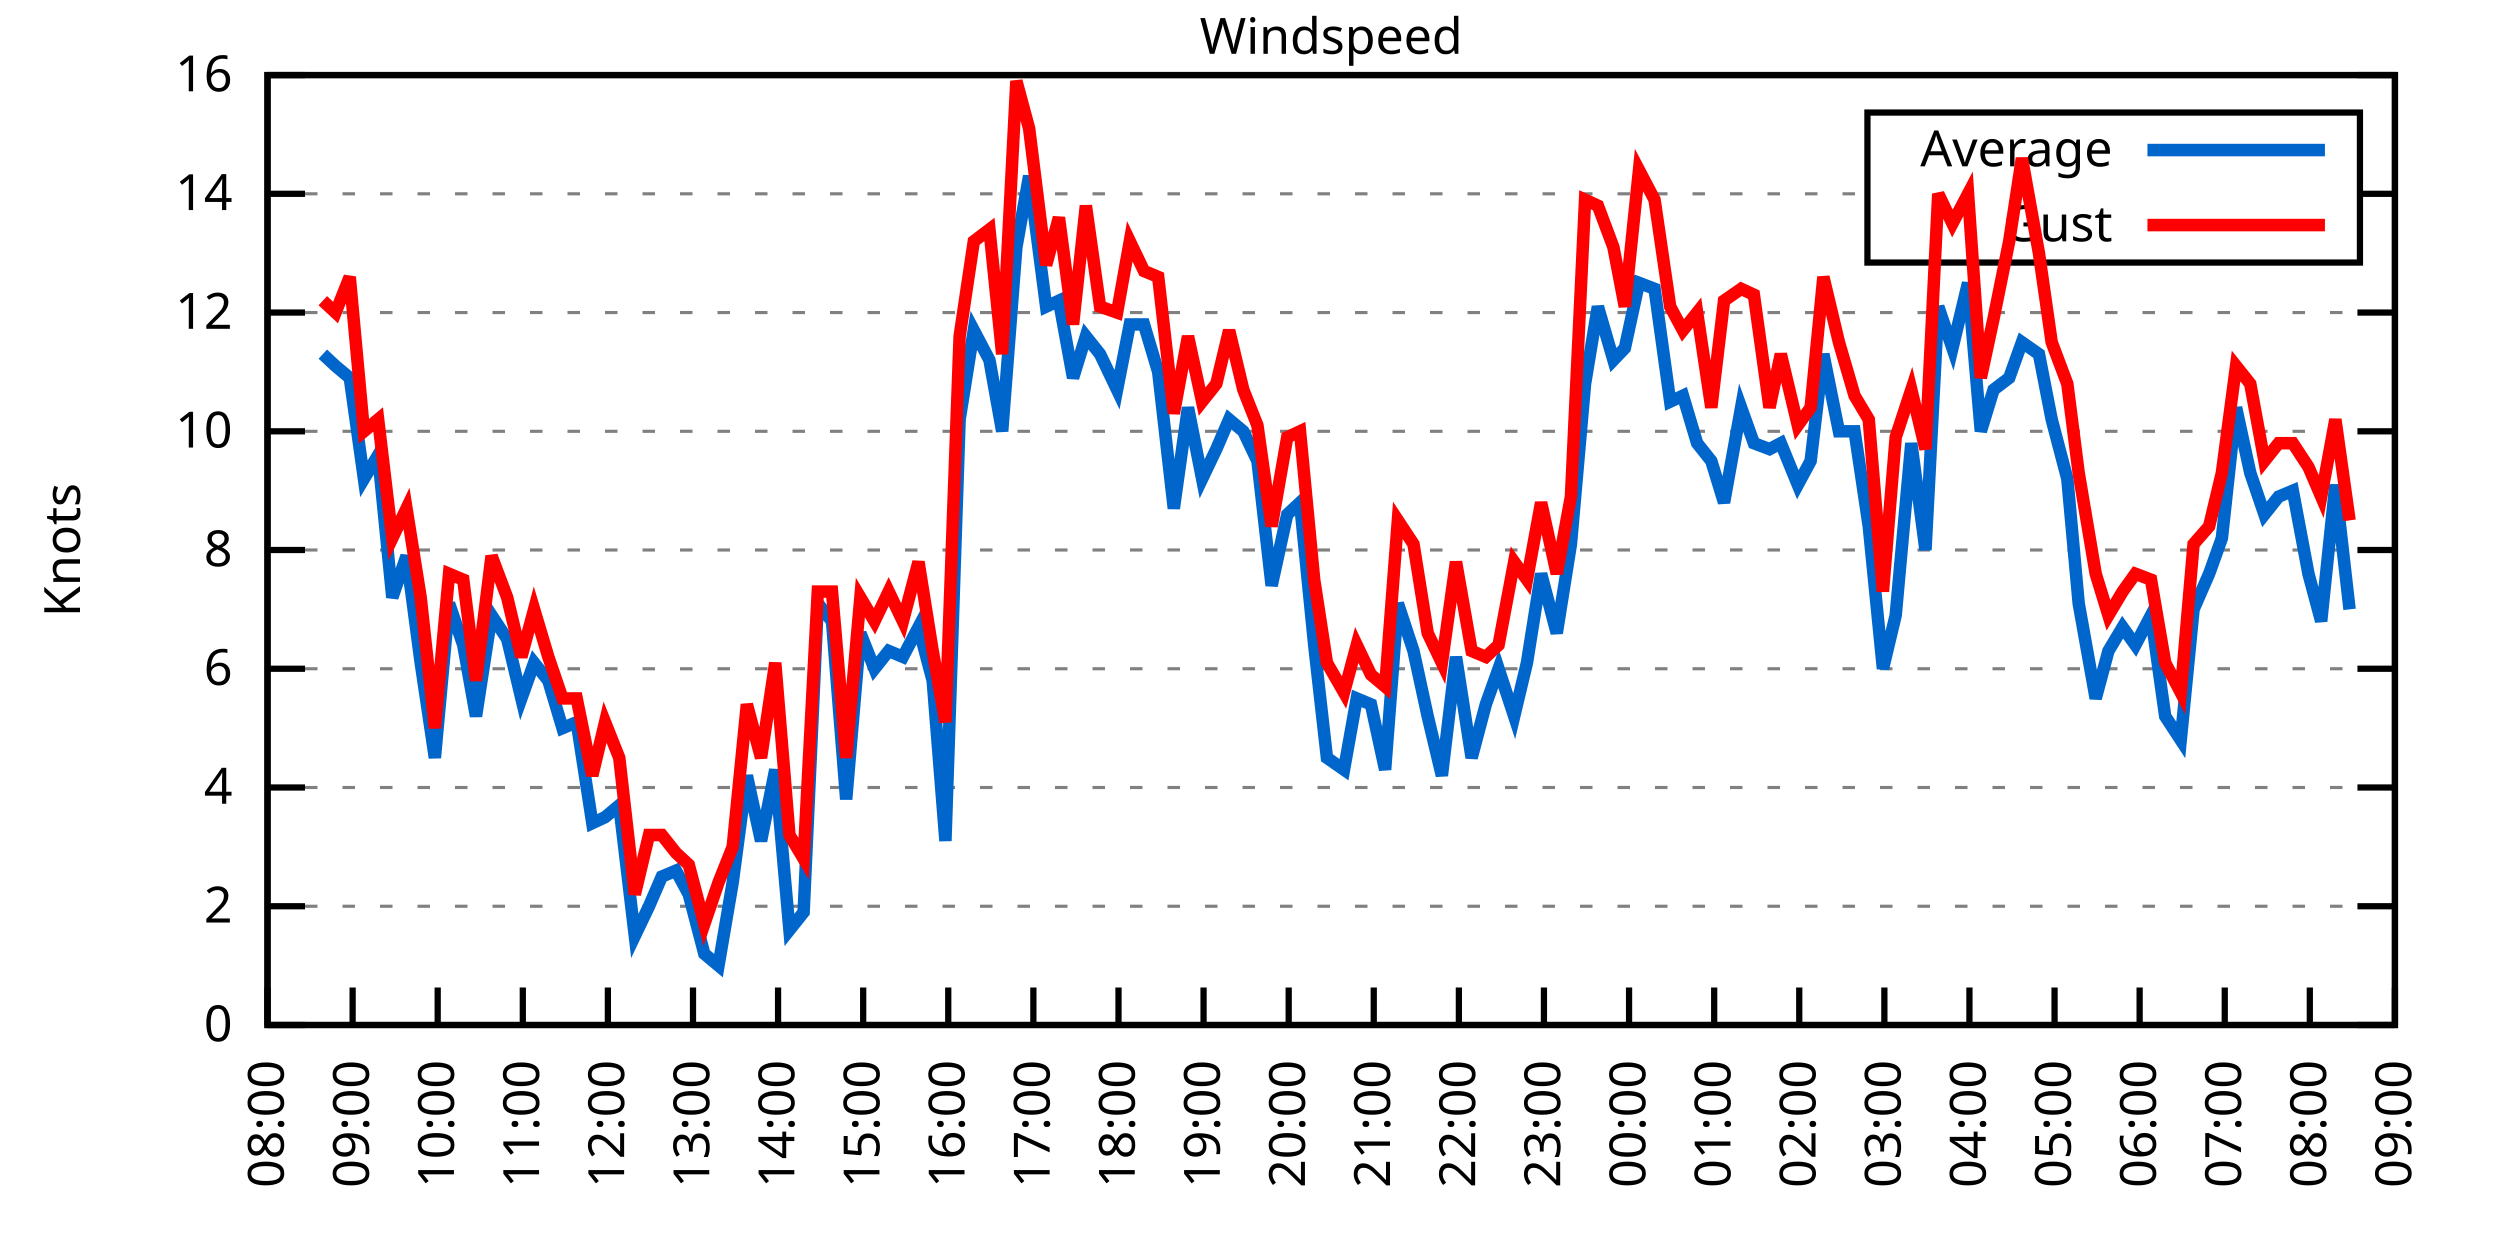
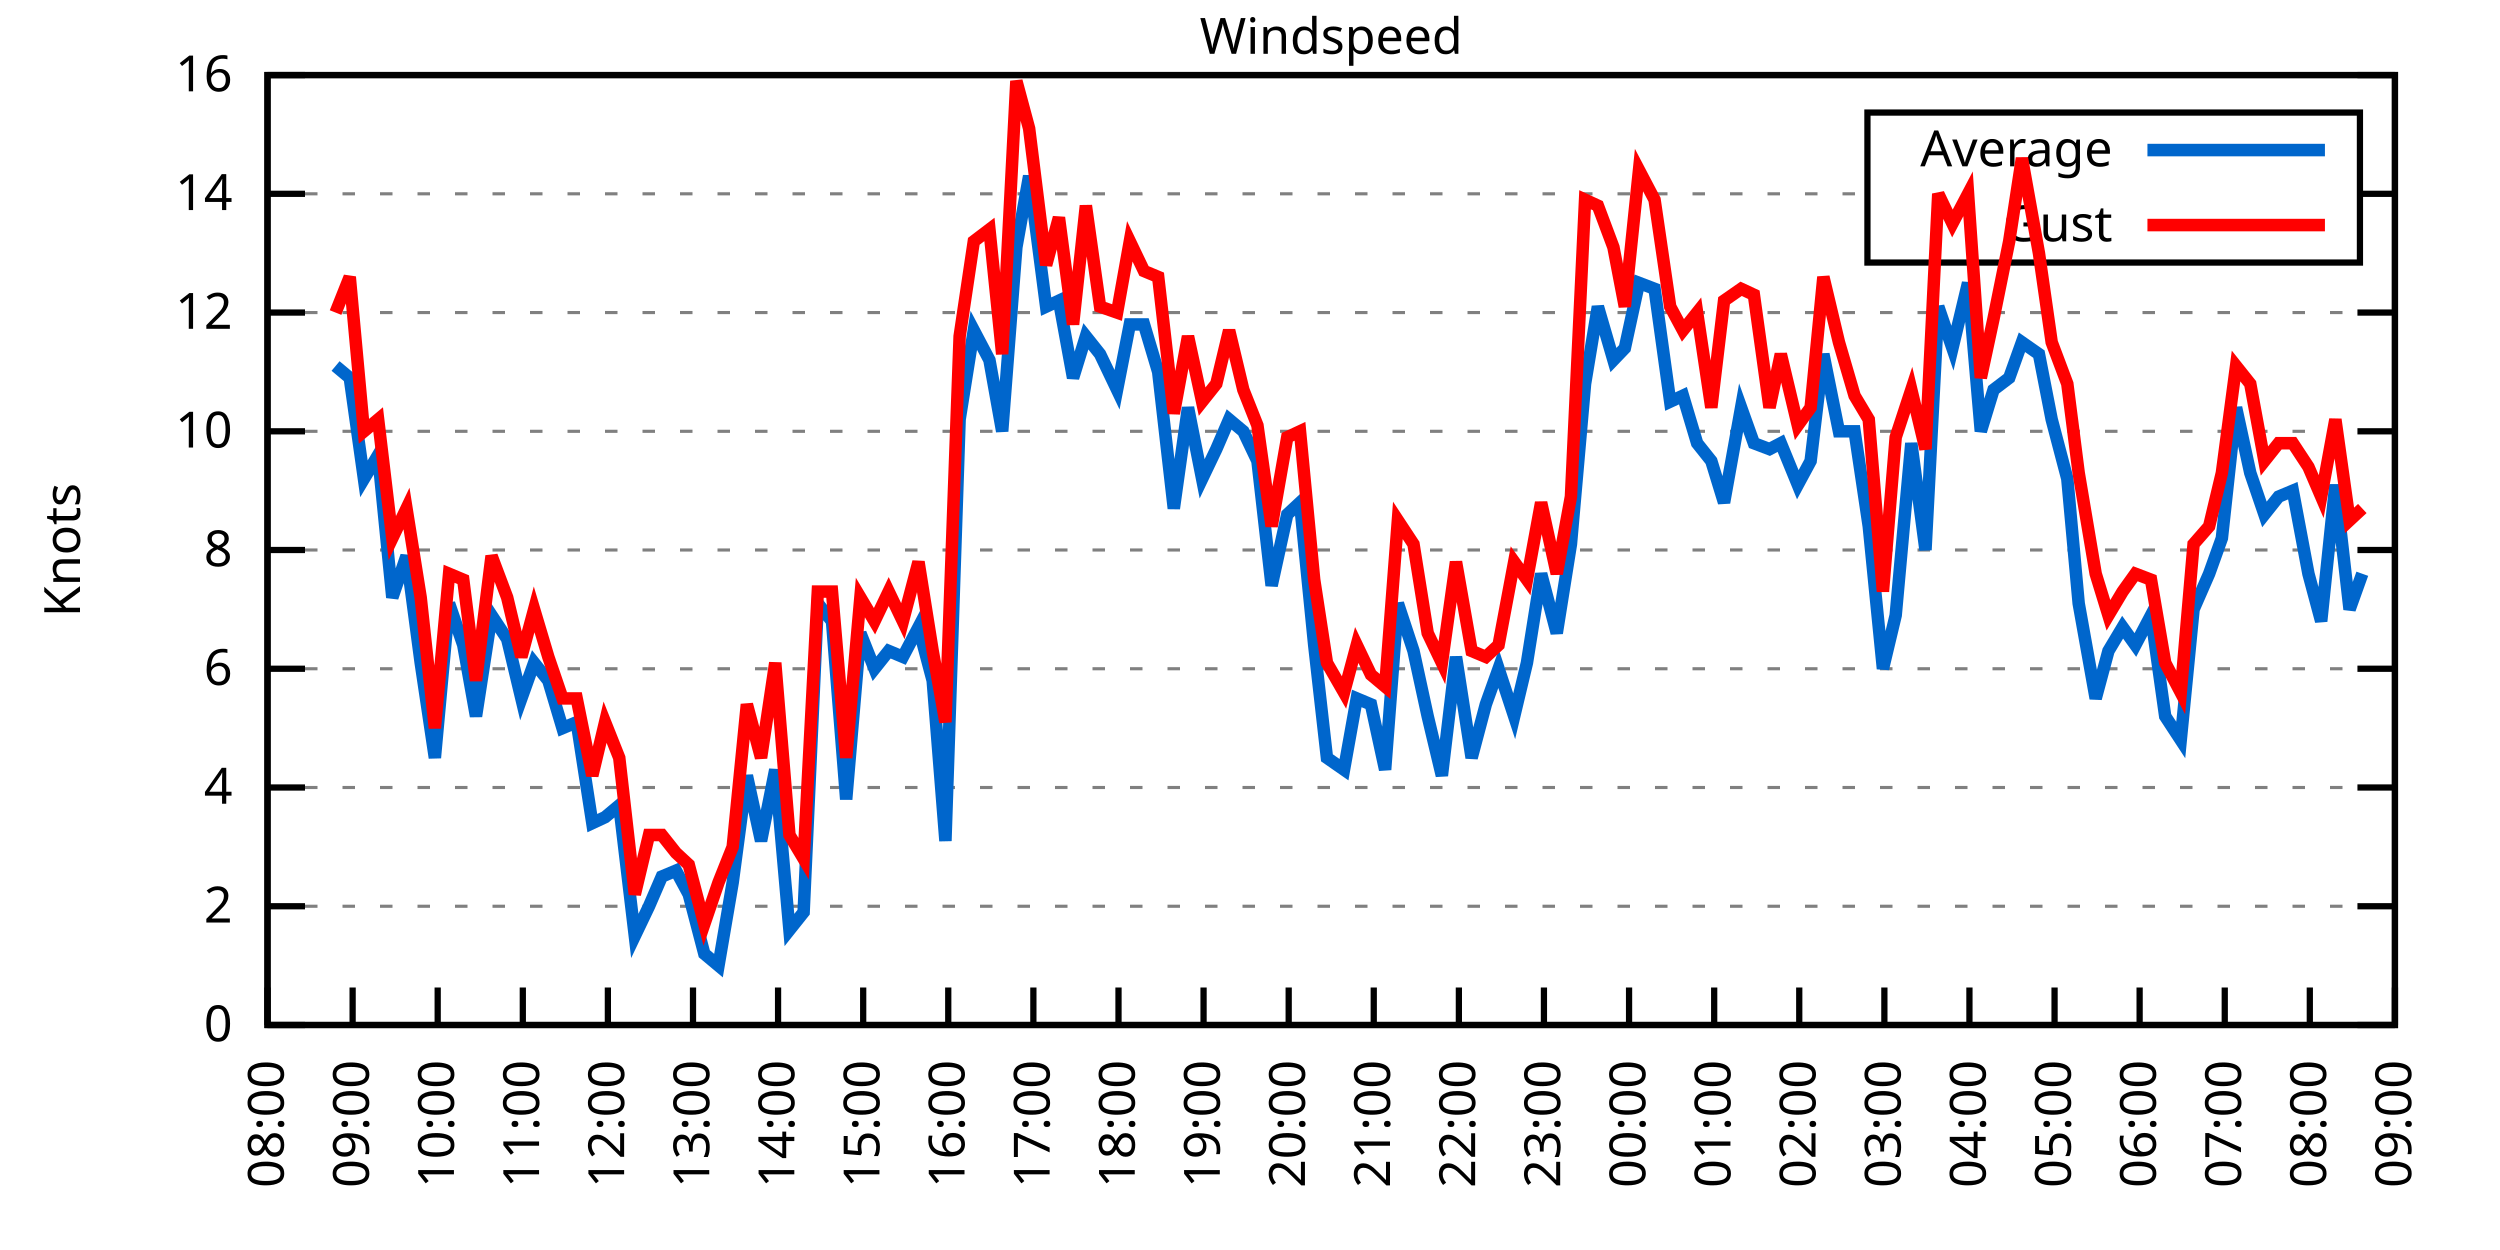
<svg xmlns="http://www.w3.org/2000/svg" xmlns:xlink="http://www.w3.org/1999/xlink" width="400" height="200" viewBox="0 0 400 200">
  <g id="gnuplot_canvas">
    <rect x="0" y="0" width="400" height="200" fill="none" />
    <defs>
      <circle id="gpDot" r="0.5" stroke-width="0.5" stroke="currentColor" />
      <path id="gpPt0" stroke-width="0.333" stroke="currentColor" d="M-1,0 h2 M0,-1 v2" />
      <path id="gpPt1" stroke-width="0.333" stroke="currentColor" d="M-1,-1 L1,1 M1,-1 L-1,1" />
      <path id="gpPt2" stroke-width="0.333" stroke="currentColor" d="M-1,0 L1,0 M0,-1 L0,1 M-1,-1 L1,1 M-1,1 L1,-1" />
      <rect id="gpPt3" stroke-width="0.333" stroke="currentColor" x="-1" y="-1" width="2" height="2" />
      <rect id="gpPt4" stroke-width="0.333" stroke="currentColor" fill="currentColor" x="-1" y="-1" width="2" height="2" />
      <circle id="gpPt5" stroke-width="0.333" stroke="currentColor" cx="0" cy="0" r="1" />
      <use xlink:href="#gpPt5" id="gpPt6" fill="currentColor" stroke="none" />
      <path id="gpPt7" stroke-width="0.333" stroke="currentColor" d="M0,-1.33 L-1.33,0.67 L1.33,0.67 z" />
      <use xlink:href="#gpPt7" id="gpPt8" fill="currentColor" stroke="none" />
      <use xlink:href="#gpPt7" id="gpPt9" stroke="currentColor" transform="rotate(180)" />
      <use xlink:href="#gpPt9" id="gpPt10" fill="currentColor" stroke="none" />
      <use xlink:href="#gpPt3" id="gpPt11" stroke="currentColor" transform="rotate(45)" />
      <use xlink:href="#gpPt11" id="gpPt12" fill="currentColor" stroke="none" />
      <path id="gpPt13" stroke-width="0.333" stroke="currentColor" d="M0,1.330 L1.265,0.411 L0.782,-1.067 L-0.782,-1.076 L-1.265,0.411 z" />
      <use xlink:href="#gpPt13" id="gpPt14" fill="currentColor" stroke="none" />
      <filter id="textbox" filterUnits="objectBoundingBox" x="0" y="0" height="1" width="1">
        <feFlood flood-color="white" flood-opacity="1" result="bgnd" />
        <feComposite in="SourceGraphic" in2="bgnd" operator="atop" />
      </filter>
      <filter id="greybox" filterUnits="objectBoundingBox" x="0" y="0" height="1" width="1">
        <feFlood flood-color="lightgrey" flood-opacity="1" result="grey" />
        <feComposite in="SourceGraphic" in2="grey" operator="atop" />
      </filter>
    </defs>
    <g fill="none" color="white" stroke="currentColor" stroke-width="1.00" stroke-linecap="butt" stroke-linejoin="miter">
</g>
    <g fill="none" color="black" stroke="currentColor" stroke-width="1.00" stroke-linecap="butt" stroke-linejoin="miter">
      <g stroke="none" shape-rendering="crispEdges">
        <polygon fill="rgb(255, 255, 255)" points="42.80,164.00 383.18,164.00 383.18,12.02 42.80,12.02 " />
      </g>
    </g>
    <g fill="none" color="black" stroke="currentColor" stroke-width="1.00" stroke-linecap="butt" stroke-linejoin="miter">
</g>
    <g fill="none" color="black" stroke="black" stroke-width="0.50" stroke-linecap="butt" stroke-linejoin="miter">
</g>
    <g fill="none" color="gray" stroke="currentColor" stroke-width="0.50" stroke-linecap="butt" stroke-linejoin="miter">
      <path stroke="gray" stroke-dasharray="2,4" class="gridline" d="M42.80,164.00 L383.19,164.00  " />
    </g>
    <g fill="none" color="gray" stroke="gray" stroke-width="1.00" stroke-linecap="butt" stroke-linejoin="miter">
</g>
    <g fill="none" color="black" stroke="currentColor" stroke-width="1.00" stroke-linecap="butt" stroke-linejoin="miter">
      <path stroke="black" d="M42.80,164.00 L48.80,164.00 M383.19,164.00 L377.19,164.00  " />
      <g transform="translate(37.20,166.60)" stroke="none" fill="black" font-family="Sans" font-size="8.00" text-anchor="end">
        <text>
          <tspan font-family="Sans"> 0</tspan>
        </text>
      </g>
    </g>
    <g fill="none" color="black" stroke="currentColor" stroke-width="1.00" stroke-linecap="butt" stroke-linejoin="miter">
</g>
    <g fill="none" color="black" stroke="black" stroke-width="0.50" stroke-linecap="butt" stroke-linejoin="miter">
</g>
    <g fill="none" color="gray" stroke="currentColor" stroke-width="0.50" stroke-linecap="butt" stroke-linejoin="miter">
      <path stroke="gray" stroke-dasharray="2,4" class="gridline" d="M42.80,145.00 L383.19,145.00  " />
    </g>
    <g fill="none" color="gray" stroke="gray" stroke-width="1.00" stroke-linecap="butt" stroke-linejoin="miter">
</g>
    <g fill="none" color="black" stroke="currentColor" stroke-width="1.00" stroke-linecap="butt" stroke-linejoin="miter">
      <path stroke="black" d="M42.80,145.00 L48.80,145.00 M383.19,145.00 L377.19,145.00  " />
      <g transform="translate(37.20,147.60)" stroke="none" fill="black" font-family="Sans" font-size="8.00" text-anchor="end">
        <text>
          <tspan font-family="Sans"> 2</tspan>
        </text>
      </g>
    </g>
    <g fill="none" color="black" stroke="currentColor" stroke-width="1.00" stroke-linecap="butt" stroke-linejoin="miter">
</g>
    <g fill="none" color="black" stroke="black" stroke-width="0.50" stroke-linecap="butt" stroke-linejoin="miter">
</g>
    <g fill="none" color="gray" stroke="currentColor" stroke-width="0.50" stroke-linecap="butt" stroke-linejoin="miter">
      <path stroke="gray" stroke-dasharray="2,4" class="gridline" d="M42.80,126.00 L383.19,126.00  " />
    </g>
    <g fill="none" color="gray" stroke="gray" stroke-width="1.00" stroke-linecap="butt" stroke-linejoin="miter">
</g>
    <g fill="none" color="black" stroke="currentColor" stroke-width="1.00" stroke-linecap="butt" stroke-linejoin="miter">
      <path stroke="black" d="M42.80,126.00 L48.80,126.00 M383.19,126.00 L377.19,126.00  " />
      <g transform="translate(37.20,128.60)" stroke="none" fill="black" font-family="Sans" font-size="8.00" text-anchor="end">
        <text>
          <tspan font-family="Sans"> 4</tspan>
        </text>
      </g>
    </g>
    <g fill="none" color="black" stroke="currentColor" stroke-width="1.00" stroke-linecap="butt" stroke-linejoin="miter">
</g>
    <g fill="none" color="black" stroke="black" stroke-width="0.50" stroke-linecap="butt" stroke-linejoin="miter">
</g>
    <g fill="none" color="gray" stroke="currentColor" stroke-width="0.50" stroke-linecap="butt" stroke-linejoin="miter">
      <path stroke="gray" stroke-dasharray="2,4" class="gridline" d="M42.80,107.00 L383.19,107.00  " />
    </g>
    <g fill="none" color="gray" stroke="gray" stroke-width="1.00" stroke-linecap="butt" stroke-linejoin="miter">
</g>
    <g fill="none" color="black" stroke="currentColor" stroke-width="1.00" stroke-linecap="butt" stroke-linejoin="miter">
      <path stroke="black" d="M42.80,107.00 L48.80,107.00 M383.19,107.00 L377.19,107.00  " />
      <g transform="translate(37.20,109.60)" stroke="none" fill="black" font-family="Sans" font-size="8.00" text-anchor="end">
        <text>
          <tspan font-family="Sans"> 6</tspan>
        </text>
      </g>
    </g>
    <g fill="none" color="black" stroke="currentColor" stroke-width="1.00" stroke-linecap="butt" stroke-linejoin="miter">
</g>
    <g fill="none" color="black" stroke="black" stroke-width="0.50" stroke-linecap="butt" stroke-linejoin="miter">
</g>
    <g fill="none" color="gray" stroke="currentColor" stroke-width="0.50" stroke-linecap="butt" stroke-linejoin="miter">
      <path stroke="gray" stroke-dasharray="2,4" class="gridline" d="M42.80,88.00 L383.19,88.00  " />
    </g>
    <g fill="none" color="gray" stroke="gray" stroke-width="1.00" stroke-linecap="butt" stroke-linejoin="miter">
</g>
    <g fill="none" color="black" stroke="currentColor" stroke-width="1.00" stroke-linecap="butt" stroke-linejoin="miter">
      <path stroke="black" d="M42.80,88.00 L48.80,88.00 M383.19,88.00 L377.19,88.00  " />
      <g transform="translate(37.20,90.60)" stroke="none" fill="black" font-family="Sans" font-size="8.00" text-anchor="end">
        <text>
          <tspan font-family="Sans"> 8</tspan>
        </text>
      </g>
    </g>
    <g fill="none" color="black" stroke="currentColor" stroke-width="1.00" stroke-linecap="butt" stroke-linejoin="miter">
</g>
    <g fill="none" color="black" stroke="black" stroke-width="0.50" stroke-linecap="butt" stroke-linejoin="miter">
</g>
    <g fill="none" color="gray" stroke="currentColor" stroke-width="0.50" stroke-linecap="butt" stroke-linejoin="miter">
      <path stroke="gray" stroke-dasharray="2,4" class="gridline" d="M42.80,69.01 L383.19,69.01  " />
    </g>
    <g fill="none" color="gray" stroke="gray" stroke-width="1.00" stroke-linecap="butt" stroke-linejoin="miter">
</g>
    <g fill="none" color="black" stroke="currentColor" stroke-width="1.00" stroke-linecap="butt" stroke-linejoin="miter">
      <path stroke="black" d="M42.80,69.01 L48.80,69.01 M383.19,69.01 L377.19,69.01  " />
      <g transform="translate(37.20,71.61)" stroke="none" fill="black" font-family="Sans" font-size="8.00" text-anchor="end">
        <text>
          <tspan font-family="Sans"> 10</tspan>
        </text>
      </g>
    </g>
    <g fill="none" color="black" stroke="currentColor" stroke-width="1.00" stroke-linecap="butt" stroke-linejoin="miter">
</g>
    <g fill="none" color="black" stroke="black" stroke-width="0.50" stroke-linecap="butt" stroke-linejoin="miter">
</g>
    <g fill="none" color="gray" stroke="currentColor" stroke-width="0.50" stroke-linecap="butt" stroke-linejoin="miter">
      <path stroke="gray" stroke-dasharray="2,4" class="gridline" d="M42.80,50.01 L383.19,50.01  " />
    </g>
    <g fill="none" color="gray" stroke="gray" stroke-width="1.00" stroke-linecap="butt" stroke-linejoin="miter">
</g>
    <g fill="none" color="black" stroke="currentColor" stroke-width="1.00" stroke-linecap="butt" stroke-linejoin="miter">
      <path stroke="black" d="M42.80,50.01 L48.80,50.01 M383.19,50.01 L377.19,50.01  " />
      <g transform="translate(37.20,52.61)" stroke="none" fill="black" font-family="Sans" font-size="8.00" text-anchor="end">
        <text>
          <tspan font-family="Sans"> 12</tspan>
        </text>
      </g>
    </g>
    <g fill="none" color="black" stroke="currentColor" stroke-width="1.00" stroke-linecap="butt" stroke-linejoin="miter">
</g>
    <g fill="none" color="black" stroke="black" stroke-width="0.50" stroke-linecap="butt" stroke-linejoin="miter">
</g>
    <g fill="none" color="gray" stroke="currentColor" stroke-width="0.50" stroke-linecap="butt" stroke-linejoin="miter">
      <path stroke="gray" stroke-dasharray="2,4" class="gridline" d="M42.80,31.01 L298.79,31.01 M377.59,31.01 L383.19,31.01  " />
    </g>
    <g fill="none" color="gray" stroke="gray" stroke-width="1.00" stroke-linecap="butt" stroke-linejoin="miter">
</g>
    <g fill="none" color="black" stroke="currentColor" stroke-width="1.00" stroke-linecap="butt" stroke-linejoin="miter">
      <path stroke="black" d="M42.80,31.01 L48.80,31.01 M383.19,31.01 L377.19,31.01  " />
      <g transform="translate(37.20,33.61)" stroke="none" fill="black" font-family="Sans" font-size="8.00" text-anchor="end">
        <text>
          <tspan font-family="Sans"> 14</tspan>
        </text>
      </g>
    </g>
    <g fill="none" color="black" stroke="currentColor" stroke-width="1.00" stroke-linecap="butt" stroke-linejoin="miter">
</g>
    <g fill="none" color="black" stroke="black" stroke-width="0.50" stroke-linecap="butt" stroke-linejoin="miter">
</g>
    <g fill="none" color="gray" stroke="currentColor" stroke-width="0.50" stroke-linecap="butt" stroke-linejoin="miter">
      <path stroke="gray" stroke-dasharray="2,4" class="gridline" d="M42.80,12.01 L383.19,12.01  " />
    </g>
    <g fill="none" color="gray" stroke="gray" stroke-width="1.00" stroke-linecap="butt" stroke-linejoin="miter">
</g>
    <g fill="none" color="black" stroke="currentColor" stroke-width="1.00" stroke-linecap="butt" stroke-linejoin="miter">
      <path stroke="black" d="M42.80,12.01 L48.80,12.01 M383.19,12.01 L377.19,12.01  " />
      <g transform="translate(37.20,14.61)" stroke="none" fill="black" font-family="Sans" font-size="8.00" text-anchor="end">
        <text>
          <tspan font-family="Sans"> 16</tspan>
        </text>
      </g>
    </g>
    <g fill="none" color="black" stroke="currentColor" stroke-width="1.00" stroke-linecap="butt" stroke-linejoin="miter">
      <path stroke="black" d="M42.80,164.00 L42.80,158.00  " />
      <g transform="translate(45.40,169.60) rotate(270.00)" stroke="none" fill="black" font-family="Sans" font-size="8.00" text-anchor="end">
        <text>
          <tspan font-family="Sans">08:00</tspan>
        </text>
      </g>
    </g>
    <g fill="none" color="black" stroke="currentColor" stroke-width="1.00" stroke-linecap="butt" stroke-linejoin="miter">
      <path stroke="black" d="M56.42,164.00 L56.42,158.00  " />
      <g transform="translate(59.02,169.60) rotate(270.00)" stroke="none" fill="black" font-family="Sans" font-size="8.00" text-anchor="end">
        <text>
          <tspan font-family="Sans">09:00</tspan>
        </text>
      </g>
    </g>
    <g fill="none" color="black" stroke="currentColor" stroke-width="1.00" stroke-linecap="butt" stroke-linejoin="miter">
      <path stroke="black" d="M70.03,164.00 L70.03,158.00  " />
      <g transform="translate(72.63,169.60) rotate(270.00)" stroke="none" fill="black" font-family="Sans" font-size="8.00" text-anchor="end">
        <text>
          <tspan font-family="Sans">10:00</tspan>
        </text>
      </g>
    </g>
    <g fill="none" color="black" stroke="currentColor" stroke-width="1.00" stroke-linecap="butt" stroke-linejoin="miter">
      <path stroke="black" d="M83.65,164.00 L83.65,158.00  " />
      <g transform="translate(86.25,169.60) rotate(270.00)" stroke="none" fill="black" font-family="Sans" font-size="8.00" text-anchor="end">
        <text>
          <tspan font-family="Sans">11:00</tspan>
        </text>
      </g>
    </g>
    <g fill="none" color="black" stroke="currentColor" stroke-width="1.00" stroke-linecap="butt" stroke-linejoin="miter">
      <path stroke="black" d="M97.26,164.00 L97.26,158.00  " />
      <g transform="translate(99.86,169.60) rotate(270.00)" stroke="none" fill="black" font-family="Sans" font-size="8.00" text-anchor="end">
        <text>
          <tspan font-family="Sans">12:00</tspan>
        </text>
      </g>
    </g>
    <g fill="none" color="black" stroke="currentColor" stroke-width="1.00" stroke-linecap="butt" stroke-linejoin="miter">
      <path stroke="black" d="M110.88,164.00 L110.88,158.00  " />
      <g transform="translate(113.48,169.60) rotate(270.00)" stroke="none" fill="black" font-family="Sans" font-size="8.00" text-anchor="end">
        <text>
          <tspan font-family="Sans">13:00</tspan>
        </text>
      </g>
    </g>
    <g fill="none" color="black" stroke="currentColor" stroke-width="1.00" stroke-linecap="butt" stroke-linejoin="miter">
      <path stroke="black" d="M124.49,164.00 L124.49,158.00  " />
      <g transform="translate(127.09,169.60) rotate(270.00)" stroke="none" fill="black" font-family="Sans" font-size="8.00" text-anchor="end">
        <text>
          <tspan font-family="Sans">14:00</tspan>
        </text>
      </g>
    </g>
    <g fill="none" color="black" stroke="currentColor" stroke-width="1.00" stroke-linecap="butt" stroke-linejoin="miter">
      <path stroke="black" d="M138.11,164.00 L138.11,158.00  " />
      <g transform="translate(140.71,169.60) rotate(270.00)" stroke="none" fill="black" font-family="Sans" font-size="8.00" text-anchor="end">
        <text>
          <tspan font-family="Sans">15:00</tspan>
        </text>
      </g>
    </g>
    <g fill="none" color="black" stroke="currentColor" stroke-width="1.00" stroke-linecap="butt" stroke-linejoin="miter">
      <path stroke="black" d="M151.72,164.00 L151.72,158.00  " />
      <g transform="translate(154.32,169.60) rotate(270.00)" stroke="none" fill="black" font-family="Sans" font-size="8.00" text-anchor="end">
        <text>
          <tspan font-family="Sans">16:00</tspan>
        </text>
      </g>
    </g>
    <g fill="none" color="black" stroke="currentColor" stroke-width="1.00" stroke-linecap="butt" stroke-linejoin="miter">
      <path stroke="black" d="M165.34,164.00 L165.34,158.00  " />
      <g transform="translate(167.94,169.60) rotate(270.00)" stroke="none" fill="black" font-family="Sans" font-size="8.00" text-anchor="end">
        <text>
          <tspan font-family="Sans">17:00</tspan>
        </text>
      </g>
    </g>
    <g fill="none" color="black" stroke="currentColor" stroke-width="1.00" stroke-linecap="butt" stroke-linejoin="miter">
      <path stroke="black" d="M178.96,164.00 L178.96,158.00  " />
      <g transform="translate(181.56,169.60) rotate(270.00)" stroke="none" fill="black" font-family="Sans" font-size="8.00" text-anchor="end">
        <text>
          <tspan font-family="Sans">18:00</tspan>
        </text>
      </g>
    </g>
    <g fill="none" color="black" stroke="currentColor" stroke-width="1.00" stroke-linecap="butt" stroke-linejoin="miter">
      <path stroke="black" d="M192.57,164.00 L192.57,158.00  " />
      <g transform="translate(195.17,169.60) rotate(270.00)" stroke="none" fill="black" font-family="Sans" font-size="8.00" text-anchor="end">
        <text>
          <tspan font-family="Sans">19:00</tspan>
        </text>
      </g>
    </g>
    <g fill="none" color="black" stroke="currentColor" stroke-width="1.00" stroke-linecap="butt" stroke-linejoin="miter">
      <path stroke="black" d="M206.19,164.00 L206.19,158.00  " />
      <g transform="translate(208.79,169.60) rotate(270.00)" stroke="none" fill="black" font-family="Sans" font-size="8.00" text-anchor="end">
        <text>
          <tspan font-family="Sans">20:00</tspan>
        </text>
      </g>
    </g>
    <g fill="none" color="black" stroke="currentColor" stroke-width="1.00" stroke-linecap="butt" stroke-linejoin="miter">
      <path stroke="black" d="M219.80,164.00 L219.80,158.00  " />
      <g transform="translate(222.40,169.60) rotate(270.00)" stroke="none" fill="black" font-family="Sans" font-size="8.00" text-anchor="end">
        <text>
          <tspan font-family="Sans">21:00</tspan>
        </text>
      </g>
    </g>
    <g fill="none" color="black" stroke="currentColor" stroke-width="1.00" stroke-linecap="butt" stroke-linejoin="miter">
      <path stroke="black" d="M233.42,164.00 L233.42,158.00  " />
      <g transform="translate(236.02,169.60) rotate(270.00)" stroke="none" fill="black" font-family="Sans" font-size="8.00" text-anchor="end">
        <text>
          <tspan font-family="Sans">22:00</tspan>
        </text>
      </g>
    </g>
    <g fill="none" color="black" stroke="currentColor" stroke-width="1.00" stroke-linecap="butt" stroke-linejoin="miter">
      <path stroke="black" d="M247.03,164.00 L247.03,158.00  " />
      <g transform="translate(249.63,169.60) rotate(270.00)" stroke="none" fill="black" font-family="Sans" font-size="8.00" text-anchor="end">
        <text>
          <tspan font-family="Sans">23:00</tspan>
        </text>
      </g>
    </g>
    <g fill="none" color="black" stroke="currentColor" stroke-width="1.00" stroke-linecap="butt" stroke-linejoin="miter">
      <path stroke="black" d="M260.65,164.00 L260.65,158.00  " />
      <g transform="translate(263.25,169.60) rotate(270.00)" stroke="none" fill="black" font-family="Sans" font-size="8.00" text-anchor="end">
        <text>
          <tspan font-family="Sans">00:00</tspan>
        </text>
      </g>
    </g>
    <g fill="none" color="black" stroke="currentColor" stroke-width="1.00" stroke-linecap="butt" stroke-linejoin="miter">
      <path stroke="black" d="M274.27,164.00 L274.27,158.00  " />
      <g transform="translate(276.87,169.60) rotate(270.00)" stroke="none" fill="black" font-family="Sans" font-size="8.00" text-anchor="end">
        <text>
          <tspan font-family="Sans">01:00</tspan>
        </text>
      </g>
    </g>
    <g fill="none" color="black" stroke="currentColor" stroke-width="1.00" stroke-linecap="butt" stroke-linejoin="miter">
      <path stroke="black" d="M287.88,164.00 L287.88,158.00  " />
      <g transform="translate(290.48,169.60) rotate(270.00)" stroke="none" fill="black" font-family="Sans" font-size="8.00" text-anchor="end">
        <text>
          <tspan font-family="Sans">02:00</tspan>
        </text>
      </g>
    </g>
    <g fill="none" color="black" stroke="currentColor" stroke-width="1.00" stroke-linecap="butt" stroke-linejoin="miter">
      <path stroke="black" d="M301.50,164.00 L301.50,158.00  " />
      <g transform="translate(304.10,169.60) rotate(270.00)" stroke="none" fill="black" font-family="Sans" font-size="8.00" text-anchor="end">
        <text>
          <tspan font-family="Sans">03:00</tspan>
        </text>
      </g>
    </g>
    <g fill="none" color="black" stroke="currentColor" stroke-width="1.00" stroke-linecap="butt" stroke-linejoin="miter">
      <path stroke="black" d="M315.11,164.00 L315.11,158.00  " />
      <g transform="translate(317.71,169.60) rotate(270.00)" stroke="none" fill="black" font-family="Sans" font-size="8.00" text-anchor="end">
        <text>
          <tspan font-family="Sans">04:00</tspan>
        </text>
      </g>
    </g>
    <g fill="none" color="black" stroke="currentColor" stroke-width="1.00" stroke-linecap="butt" stroke-linejoin="miter">
      <path stroke="black" d="M328.73,164.00 L328.73,158.00  " />
      <g transform="translate(331.33,169.60) rotate(270.00)" stroke="none" fill="black" font-family="Sans" font-size="8.00" text-anchor="end">
        <text>
          <tspan font-family="Sans">05:00</tspan>
        </text>
      </g>
    </g>
    <g fill="none" color="black" stroke="currentColor" stroke-width="1.00" stroke-linecap="butt" stroke-linejoin="miter">
      <path stroke="black" d="M342.34,164.00 L342.34,158.00  " />
      <g transform="translate(344.94,169.60) rotate(270.00)" stroke="none" fill="black" font-family="Sans" font-size="8.00" text-anchor="end">
        <text>
          <tspan font-family="Sans">06:00</tspan>
        </text>
      </g>
    </g>
    <g fill="none" color="black" stroke="currentColor" stroke-width="1.00" stroke-linecap="butt" stroke-linejoin="miter">
      <path stroke="black" d="M355.96,164.00 L355.96,158.00  " />
      <g transform="translate(358.56,169.60) rotate(270.00)" stroke="none" fill="black" font-family="Sans" font-size="8.00" text-anchor="end">
        <text>
          <tspan font-family="Sans">07:00</tspan>
        </text>
      </g>
    </g>
    <g fill="none" color="black" stroke="currentColor" stroke-width="1.00" stroke-linecap="butt" stroke-linejoin="miter">
      <path stroke="black" d="M369.57,164.00 L369.57,158.00  " />
      <g transform="translate(372.17,169.60) rotate(270.00)" stroke="none" fill="black" font-family="Sans" font-size="8.00" text-anchor="end">
        <text>
          <tspan font-family="Sans">08:00</tspan>
        </text>
      </g>
    </g>
    <g fill="none" color="black" stroke="currentColor" stroke-width="1.00" stroke-linecap="butt" stroke-linejoin="miter">
      <path stroke="black" d="M383.19,164.00 L383.19,158.00  " />
      <g transform="translate(385.79,169.60) rotate(270.00)" stroke="none" fill="black" font-family="Sans" font-size="8.00" text-anchor="end">
        <text>
          <tspan font-family="Sans">09:00</tspan>
        </text>
      </g>
    </g>
    <g fill="none" color="black" stroke="currentColor" stroke-width="1.00" stroke-linecap="butt" stroke-linejoin="miter">
</g>
    <g fill="none" color="black" stroke="currentColor" stroke-width="1.00" stroke-linecap="butt" stroke-linejoin="miter">
      <path stroke="black" d="M42.80,12.01 L42.80,164.00 L383.19,164.00 L383.19,12.01 L42.80,12.01 Z  " />
    </g>
    <g fill="none" color="black" stroke="currentColor" stroke-width="1.00" stroke-linecap="butt" stroke-linejoin="miter">
</g>
    <g fill="none" color="black" stroke="currentColor" stroke-width="1.00" stroke-linecap="butt" stroke-linejoin="miter">
      <path stroke="black" d="M298.79,42.01 L298.79,18.01 L377.59,18.01 L377.59,42.01 L298.79,42.01 Z  " />
    </g>
    <g id="Windspeed_plot_1">
      <g fill="none" color="white" stroke="black" stroke-width="2.00" stroke-linecap="butt" stroke-linejoin="miter">
</g>
      <g fill="none" color="black" stroke="currentColor" stroke-width="2.00" stroke-linecap="butt" stroke-linejoin="miter">
        <g transform="translate(337.99,26.61)" stroke="none" fill="black" font-family="Sans" font-size="8.00" text-anchor="end">
          <text>
            <tspan font-family="Sans">Average</tspan>
          </text>
        </g>
      </g>
      <g fill="none" color="black" stroke="currentColor" stroke-width="2.00" stroke-linecap="butt" stroke-linejoin="miter">
-         <path stroke="rgb(  0, 102, 204)" d="M343.59,24.01 L371.99,24.01 M51.65,56.66 L53.69,58.56 L55.96,60.46 L58.23,76.61 L60.50,72.81 L62.77,95.60   L65.04,88.95 L67.31,106.05 L69.58,121.25 L71.85,96.55 L74.12,103.20 L76.16,114.60 L78.65,98.45 L81.15,102.25   L83.42,111.75 L85.46,106.05 L87.73,108.90 L90.00,116.50 L92.27,115.55 L94.77,131.70 L96.81,130.75 L99.08,128.85   L101.57,149.75 L103.84,145.00 L105.89,140.25 L108.15,139.30 L110.20,143.10 L112.69,152.60 L114.96,154.50 L117.23,141.20   L119.50,124.10 L121.77,134.55 L124.04,123.15 L126.31,148.80 L128.58,145.95 L130.85,96.55 L133.12,99.40 L135.39,127.90   L137.66,101.30 L139.92,107.00 L142.19,104.15 L144.46,105.10 L146.96,100.35 L149.23,108.90 L151.27,134.55 L153.54,67.11   L155.81,52.86 L158.31,57.61 L160.35,69.01 L162.62,39.56 L164.66,28.16 L167.38,49.06 L169.43,48.11 L171.69,60.46   L173.74,53.81 L176.01,56.66 L178.73,62.36 L180.77,51.91 L183.04,51.91 L185.31,59.51 L187.81,81.36 L190.08,65.21   L192.34,76.61 L194.61,71.86 L196.66,67.11 L198.93,69.01 L201.19,73.76 L203.46,93.70 L205.96,82.31 L208.00,80.41   L210.27,103.20 L212.31,121.25 L215.04,123.15 L217.08,111.75 L219.35,112.70 L221.62,123.15 L223.66,96.55 L226.16,104.15   L228.43,114.60 L230.70,124.10 L232.96,105.10 L235.46,121.25 L237.73,112.70 L239.77,107.00 L242.27,114.60 L244.31,106.05   L246.58,91.80 L249.08,101.30 L251.35,87.06 L253.61,61.41 L255.66,49.06 L258.15,57.61 L259.97,55.71 L262.24,45.26   L264.73,46.21 L267.23,64.26 L269.27,63.31 L271.54,70.91 L273.81,73.76 L275.85,80.41 L278.58,65.21 L280.62,70.91   L283.12,71.86 L284.93,70.91 L287.65,77.56 L289.70,73.76 L291.74,56.66 L294.23,69.01 L296.73,69.01 L299.00,84.21   L301.27,107.00 L303.31,98.45 L305.81,70.91 L308.08,88.00 L310.12,49.06 L312.39,55.71 L314.89,45.26 L316.93,69.01   L318.97,62.36 L321.47,60.46 L323.51,54.76 L326.23,56.66 L328.27,67.11 L330.77,76.61 L332.59,96.55 L335.31,111.75   L337.35,104.15 L339.62,100.35 L341.66,103.20 L344.16,98.45 L346.43,114.60 L348.92,118.40 L350.97,97.50 L353.46,91.80   L355.50,86.11 L357.77,65.21 L360.04,75.66 L362.31,82.31 L364.58,79.46 L366.85,78.51 L369.35,91.80 L371.39,99.40   L373.66,77.56 L375.93,97.50  " />
+         <path stroke="rgb(  0, 102, 204)" d="M343.59,24.01 L371.99,24.01 M53.69,58.56 L55.96,60.46 L58.23,76.61 L60.50,72.81 L62.77,95.60 L65.04,88.95   L67.31,106.05 L69.58,121.25 L71.85,96.55 L74.12,103.20 L76.16,114.60 L78.65,98.45 L81.15,102.25 L83.42,111.75   L85.46,106.05 L87.73,108.90 L90.00,116.50 L92.27,115.55 L94.77,131.70 L96.81,130.75 L99.08,128.85 L101.57,149.75   L103.84,145.00 L105.89,140.25 L108.15,139.30 L110.20,143.10 L112.69,152.60 L114.96,154.50 L117.23,141.20 L119.50,124.10   L121.77,134.55 L124.04,123.15 L126.31,148.80 L128.58,145.95 L130.85,96.55 L133.12,99.40 L135.39,127.90 L137.66,101.30   L139.92,107.00 L142.19,104.15 L144.46,105.10 L146.96,100.35 L149.23,108.90 L151.27,134.55 L153.54,67.11 L155.81,52.86   L158.31,57.61 L160.35,69.01 L162.62,39.56 L164.66,28.16 L167.38,49.06 L169.43,48.11 L171.69,60.46 L173.74,53.81   L176.01,56.66 L178.73,62.36 L180.77,51.91 L183.04,51.91 L185.31,59.51 L187.81,81.36 L190.08,65.21 L192.34,76.61   L194.61,71.86 L196.66,67.11 L198.93,69.01 L201.19,73.76 L203.46,93.70 L205.96,82.31 L208.00,80.41 L210.27,103.20   L212.31,121.25 L215.04,123.15 L217.08,111.75 L219.35,112.70 L221.62,123.15 L223.66,96.55 L226.16,104.15 L228.43,114.60   L230.70,124.10 L232.96,105.10 L235.46,121.25 L237.73,112.70 L239.77,107.00 L242.27,114.60 L244.31,106.05 L246.58,91.80   L249.08,101.30 L251.35,87.06 L253.61,61.41 L255.66,49.06 L258.15,57.61 L259.97,55.71 L262.24,45.26 L264.73,46.21   L267.23,64.26 L269.27,63.31 L271.54,70.91 L273.81,73.76 L275.85,80.41 L278.58,65.21 L280.62,70.91 L283.12,71.86   L284.93,70.91 L287.65,77.56 L289.70,73.76 L291.74,56.66 L294.23,69.01 L296.73,69.01 L299.00,84.21 L301.27,107.00   L303.31,98.45 L305.81,70.91 L308.08,88.00 L310.12,49.06 L312.39,55.71 L314.89,45.26 L316.93,69.01 L318.97,62.36   L321.47,60.46 L323.51,54.76 L326.23,56.66 L328.27,67.11 L330.77,76.61 L332.59,96.55 L335.31,111.75 L337.35,104.15   L339.62,100.35 L341.66,103.20 L344.16,98.45 L346.43,114.60 L348.92,118.40 L350.97,97.50 L353.46,91.80 L355.50,86.11   L357.77,65.21 L360.04,75.66 L362.31,82.31 L364.58,79.46 L366.85,78.51 L369.35,91.80 L371.39,99.40 L373.66,77.56   L375.93,97.50 L377.97,91.80  " />
      </g>
    </g>
    <g id="Windspeed_plot_2">
      <g fill="none" color="black" stroke="currentColor" stroke-width="2.00" stroke-linecap="butt" stroke-linejoin="miter">
        <g transform="translate(337.99,38.61)" stroke="none" fill="black" font-family="Sans" font-size="8.00" text-anchor="end">
          <text>
            <tspan font-family="Sans">Gust</tspan>
          </text>
        </g>
      </g>
      <g fill="none" color="black" stroke="currentColor" stroke-width="2.00" stroke-linecap="butt" stroke-linejoin="miter">
-         <path stroke="rgb(255,   0,   0)" d="M343.59,36.01 L371.99,36.01 M51.65,48.11 L53.69,50.01 L55.96,44.31 L58.23,69.01 L60.50,67.11 L62.77,86.11   L65.04,81.36 L67.31,95.60 L69.58,116.50 L71.85,91.80 L74.12,92.75 L76.16,108.90 L78.65,88.95 L81.15,95.60   L83.42,105.10 L85.46,97.50 L87.73,105.10 L90.00,111.75 L92.27,111.75 L94.77,124.10 L96.81,115.55 L99.08,121.25   L101.57,143.10 L103.84,133.60 L105.89,133.60 L108.15,136.45 L110.20,138.35 L112.69,147.85 L114.96,141.20 L117.23,135.50   L119.50,112.70 L121.77,121.25 L124.04,106.05 L126.31,133.60 L128.58,137.40 L130.85,94.65 L133.12,94.65 L135.39,121.25   L137.66,95.60 L139.92,99.40 L142.19,94.65 L144.46,99.40 L146.96,89.90 L149.23,104.15 L151.27,115.55 L153.54,53.81   L155.81,38.61 L158.31,36.71 L160.35,56.66 L162.62,12.96 L164.66,20.56 L167.38,42.41 L169.43,34.81 L171.69,51.91   L173.74,32.91 L176.01,49.06 L178.73,50.01 L180.77,38.61 L183.04,43.36 L185.31,44.31 L187.81,66.16 L190.08,53.81   L192.34,64.26 L194.61,61.41 L196.66,52.86 L198.93,62.36 L201.19,68.06 L203.46,84.21 L205.96,69.96 L208.00,69.01   L210.27,92.75 L212.31,106.05 L215.04,110.80 L217.08,103.20 L219.35,107.95 L221.62,109.85 L223.66,83.26 L226.16,87.06   L228.43,101.30 L230.70,106.05 L232.96,89.90 L235.46,104.15 L237.73,105.10 L239.77,103.20 L242.27,89.90 L244.31,92.75   L246.58,80.41 L249.08,91.80 L251.35,79.46 L253.61,31.96 L255.66,32.91 L258.15,39.56 L259.97,49.06 L262.24,27.21   L264.73,31.96 L267.23,49.06 L269.27,52.86 L271.54,50.01 L273.81,65.21 L275.85,48.11 L278.58,46.21 L280.62,47.16   L283.12,65.21 L284.93,56.66 L287.65,68.06 L289.70,65.21 L291.74,44.31 L294.23,54.76 L296.73,63.31 L299.00,67.11   L301.27,94.65 L303.31,69.96 L305.81,62.36 L308.08,71.86 L310.12,31.01 L312.39,35.76 L314.89,31.01 L316.93,60.46   L318.97,50.96 L321.47,38.61 L323.51,25.31 L326.23,40.51 L328.27,54.76 L330.77,61.41 L332.59,75.66 L335.31,91.80   L337.35,98.45 L339.62,94.65 L341.66,91.80 L344.16,92.75 L346.43,106.05 L348.92,110.80 L350.97,87.06 L353.46,84.21   L355.50,75.66 L357.77,58.56 L360.04,61.41 L362.31,73.76 L364.58,70.91 L366.85,70.91 L369.35,74.71 L371.39,79.46   L373.66,67.11 L375.93,83.26  " />
+         <path stroke="rgb(255,   0,   0)" d="M343.59,36.01 L371.99,36.01 M53.69,50.01 L55.96,44.31 L58.23,69.01 L60.50,67.11 L62.77,86.11 L65.04,81.36   L67.31,95.60 L69.58,116.50 L71.85,91.80 L74.12,92.75 L76.16,108.90 L78.65,88.95 L81.15,95.60 L83.42,105.10   L85.46,97.50 L87.73,105.10 L90.00,111.75 L92.27,111.75 L94.77,124.10 L96.81,115.55 L99.08,121.25 L101.57,143.10   L103.84,133.60 L105.89,133.60 L108.15,136.45 L110.20,138.35 L112.69,147.85 L114.96,141.20 L117.23,135.50 L119.50,112.70   L121.77,121.25 L124.04,106.05 L126.31,133.60 L128.58,137.40 L130.85,94.65 L133.12,94.65 L135.39,121.25 L137.66,95.60   L139.92,99.40 L142.19,94.65 L144.46,99.40 L146.96,89.90 L149.23,104.15 L151.27,115.55 L153.54,53.81 L155.81,38.61   L158.31,36.71 L160.35,56.66 L162.62,12.96 L164.66,20.56 L167.38,42.41 L169.43,34.81 L171.69,51.91 L173.74,32.91   L176.01,49.06 L178.73,50.01 L180.77,38.61 L183.04,43.36 L185.31,44.31 L187.81,66.16 L190.08,53.81 L192.34,64.26   L194.61,61.41 L196.66,52.86 L198.93,62.36 L201.19,68.06 L203.46,84.21 L205.96,69.96 L208.00,69.01 L210.27,92.75   L212.31,106.05 L215.04,110.80 L217.08,103.20 L219.35,107.95 L221.62,109.85 L223.66,83.26 L226.16,87.06 L228.43,101.30   L230.70,106.05 L232.96,89.90 L235.46,104.15 L237.73,105.10 L239.77,103.20 L242.27,89.90 L244.31,92.75 L246.58,80.41   L249.08,91.80 L251.35,79.46 L253.61,31.96 L255.66,32.91 L258.15,39.56 L259.97,49.06 L262.24,27.21 L264.73,31.96   L267.23,49.06 L269.27,52.86 L271.54,50.01 L273.81,65.21 L275.85,48.11 L278.58,46.21 L280.62,47.16 L283.12,65.21   L284.93,56.66 L287.65,68.06 L289.70,65.21 L291.74,44.31 L294.23,54.76 L296.73,63.31 L299.00,67.11 L301.27,94.65   L303.31,69.96 L305.81,62.36 L308.08,71.86 L310.12,31.01 L312.39,35.76 L314.89,31.01 L316.93,60.46 L318.97,50.96   L321.47,38.61 L323.51,25.31 L326.23,40.51 L328.27,54.76 L330.77,61.41 L332.59,75.66 L335.31,91.80 L337.35,98.45   L339.62,94.65 L341.66,91.80 L344.16,92.75 L346.43,106.05 L348.92,110.80 L350.97,87.06 L353.46,84.21 L355.50,75.66   L357.77,58.56 L360.04,61.41 L362.31,73.76 L364.58,70.91 L366.85,70.91 L369.35,74.71 L371.39,79.46 L373.66,67.11   L375.93,83.26 L377.97,81.36  " />
      </g>
    </g>
    <g fill="none" color="black" stroke="currentColor" stroke-width="2.00" stroke-linecap="butt" stroke-linejoin="miter">
</g>
    <g fill="none" color="black" stroke="black" stroke-width="1.00" stroke-linecap="butt" stroke-linejoin="miter">
</g>
    <g fill="none" color="black" stroke="currentColor" stroke-width="1.00" stroke-linecap="butt" stroke-linejoin="miter">
      <path stroke="black" d="M42.80,12.01 L42.80,164.00 L383.19,164.00 L383.19,12.01 L42.80,12.01 Z  " />
      <g transform="translate(12.80,88.01) rotate(270.00)" stroke="none" fill="black" font-family="Sans" font-size="8.00" text-anchor="middle">
        <text>
          <tspan font-family="Sans">Knots</tspan>
        </text>
      </g>
    </g>
    <g fill="none" color="black" stroke="currentColor" stroke-width="1.00" stroke-linecap="butt" stroke-linejoin="miter">
</g>
    <g fill="none" color="black" stroke="currentColor" stroke-width="1.00" stroke-linecap="butt" stroke-linejoin="miter">
      <g transform="translate(212.99,8.61)" stroke="none" fill="black" font-family="Sans" font-size="8.00" text-anchor="middle">
        <text>
          <tspan font-family="Sans">Windspeed</tspan>
        </text>
      </g>
    </g>
    <g fill="none" color="black" stroke="currentColor" stroke-width="1.00" stroke-linecap="butt" stroke-linejoin="miter">
</g>
  </g>
</svg>
